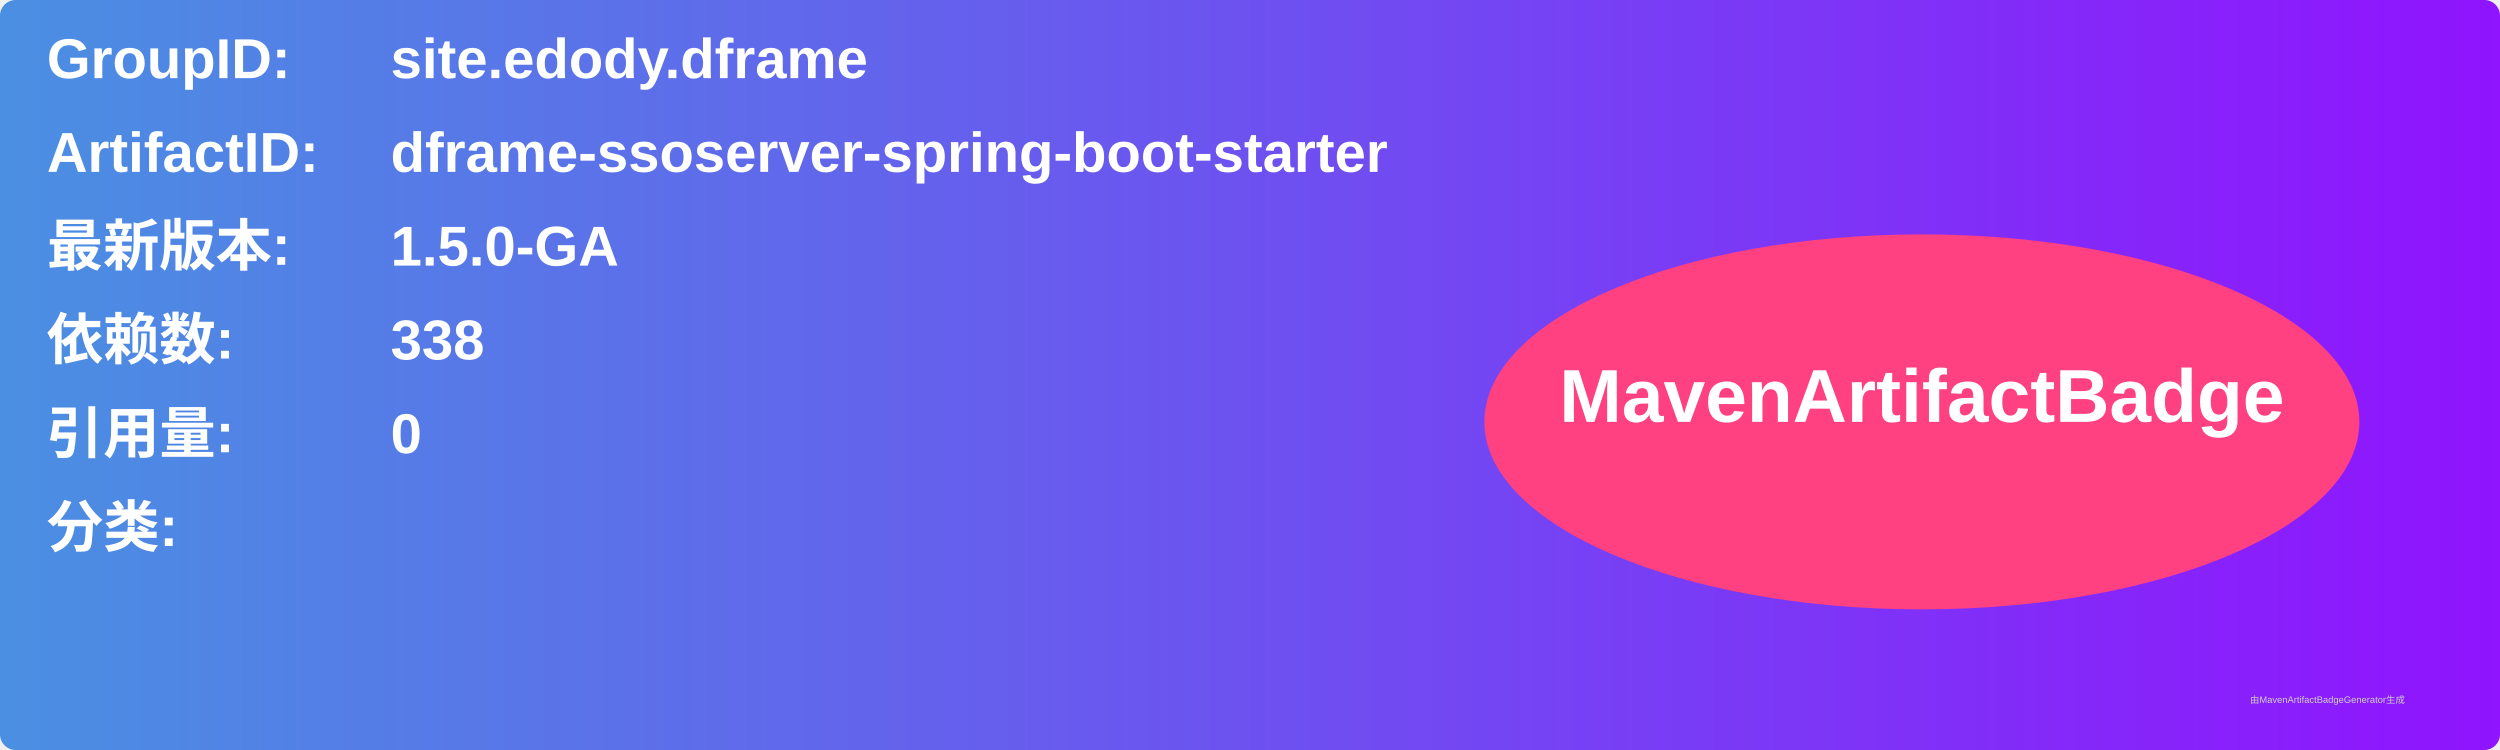
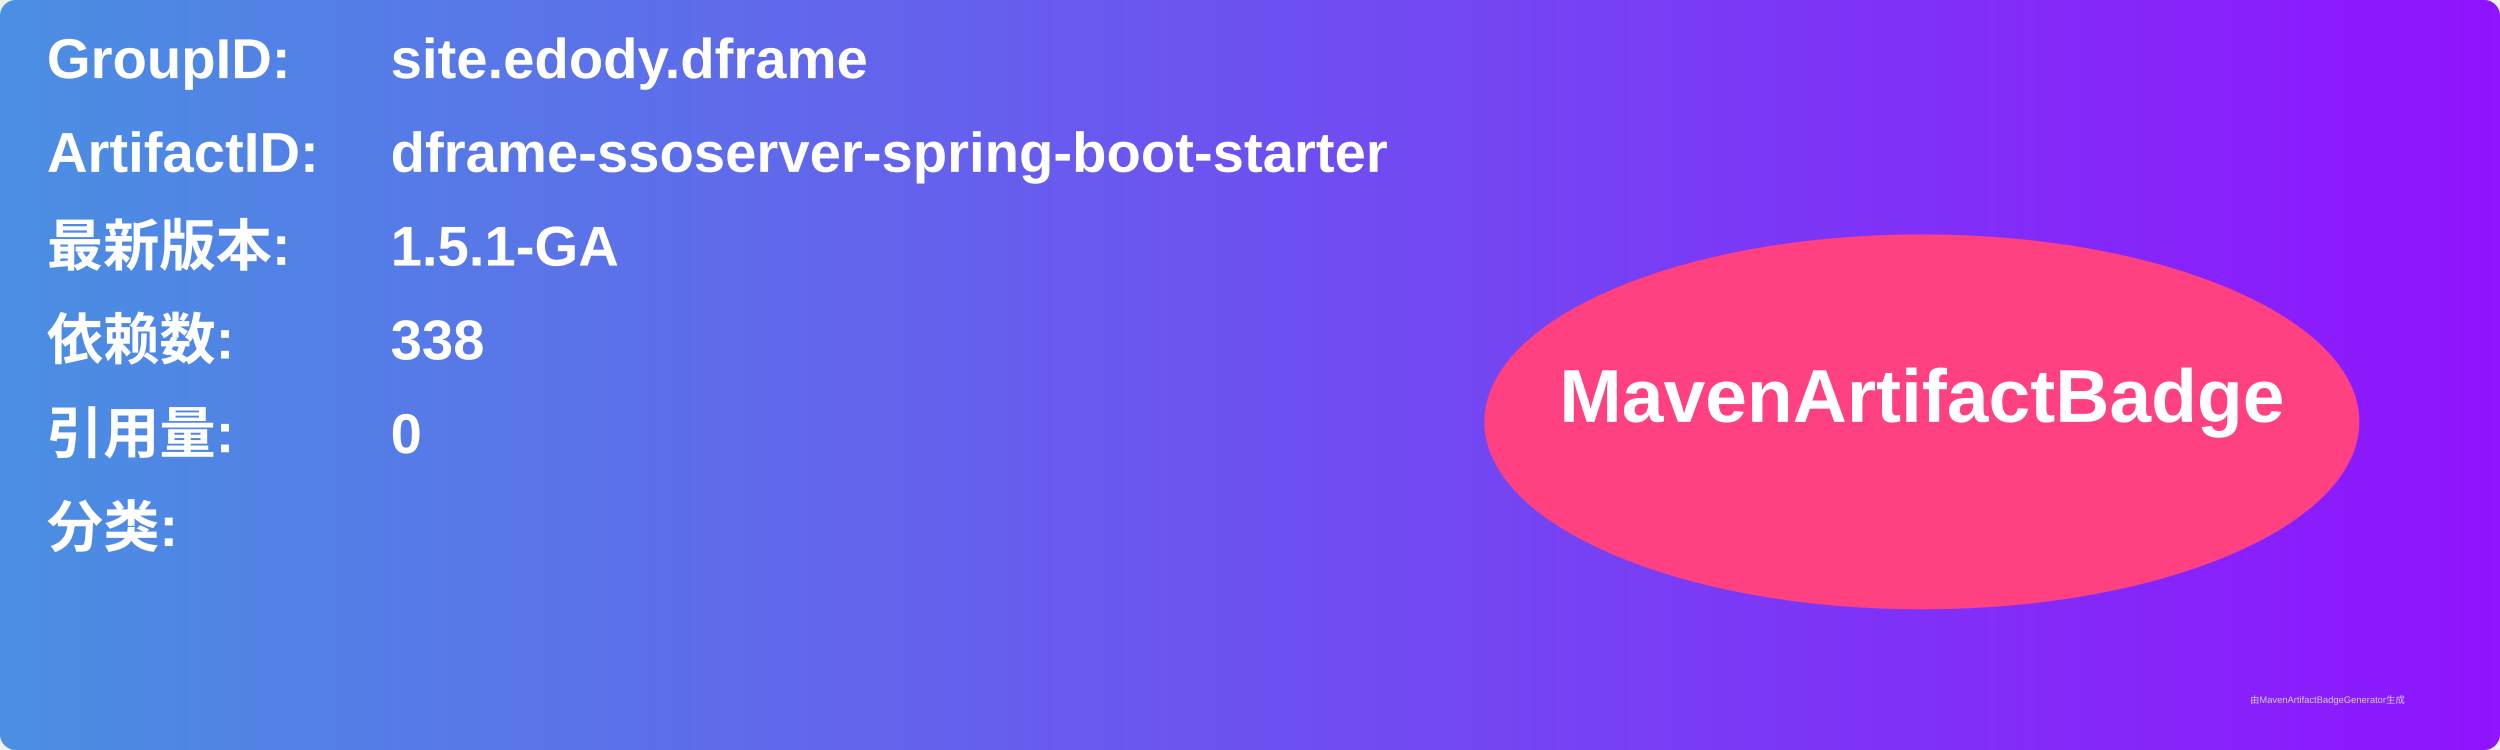
<svg xmlns="http://www.w3.org/2000/svg" width="800" height="240" viewBox="0 0 800 240">
  <linearGradient id="grad" x1="0%" y1="0%" x2="100%" y2="0%">
    <stop offset="0%" stop-color="#4a90e2" />
    <stop offset="100%" stop-color="#9013fe" />
  </linearGradient>
  <rect width="100%" height="100%" rx="5" ry="5" fill="url(#grad)" />
  <g transform="translate(15, 15)">
    <text x="0" y="10" font-family="Arial" font-size="18" fill="white" font-weight="bold" width="260">GroupID:</text>
    <text x="110" y="10" font-family="Arial" font-size="18" fill="white" font-weight="bold" width="460">site.edody.dframe</text>
    <text x="0" y="40" font-family="Arial" font-size="18" fill="white" font-weight="bold" width="260">ArtifactID:</text>
    <text x="110" y="40" font-family="Arial" font-size="18" fill="white" font-weight="bold" width="460">dframe-ssoserver-spring-boot-starter</text>
    <text x="0" y="70" font-family="Arial" font-size="18" fill="white" font-weight="bold">最新版本:</text>
    <text x="110" y="70" font-family="Arial" font-size="18" fill="white" font-weight="bold">
-       <tspan font-weight="bold">1.5.0-GA</tspan>
+       <tspan font-weight="bold">1.5.1-GA</tspan>
    </text>
    <text x="0" y="100" font-family="Arial" font-size="18" fill="white" font-weight="bold">依赖数: </text>
    <text x="110" y="100" font-family="Arial" font-size="18" fill="white">
      <tspan font-weight="bold">338</tspan>
    </text>
    <text x="0" y="130" font-family="Arial" font-size="18" fill="white" font-weight="bold">引用量: </text>
    <text x="110" y="130" font-family="Arial" font-size="18" fill="white">
      <tspan font-weight="bold">0</tspan>
    </text>
    <text x="0" y="160" font-family="Arial" font-size="18" fill="white" font-weight="bold">分类:</text>
    <text x="10" y="190" font-family="Arial" font-size="10" fill="white">
      <tspan font-weight="bold" />
    </text>
    <ellipse cx="600" cy="120" rx="140" ry="60" fill="#ff4081" />
    <text x="600" y="120" text-anchor="middle" font-family="Arial" font-size="24" fill="white" font-weight="bold">MavenArtifactBadge</text>
  </g>
  <text x="720" y="225" font-family="Arial" font-size="3" fill="#d0d0d0">由MavenArtifactBadgeGenerator生成</text>
</svg>
